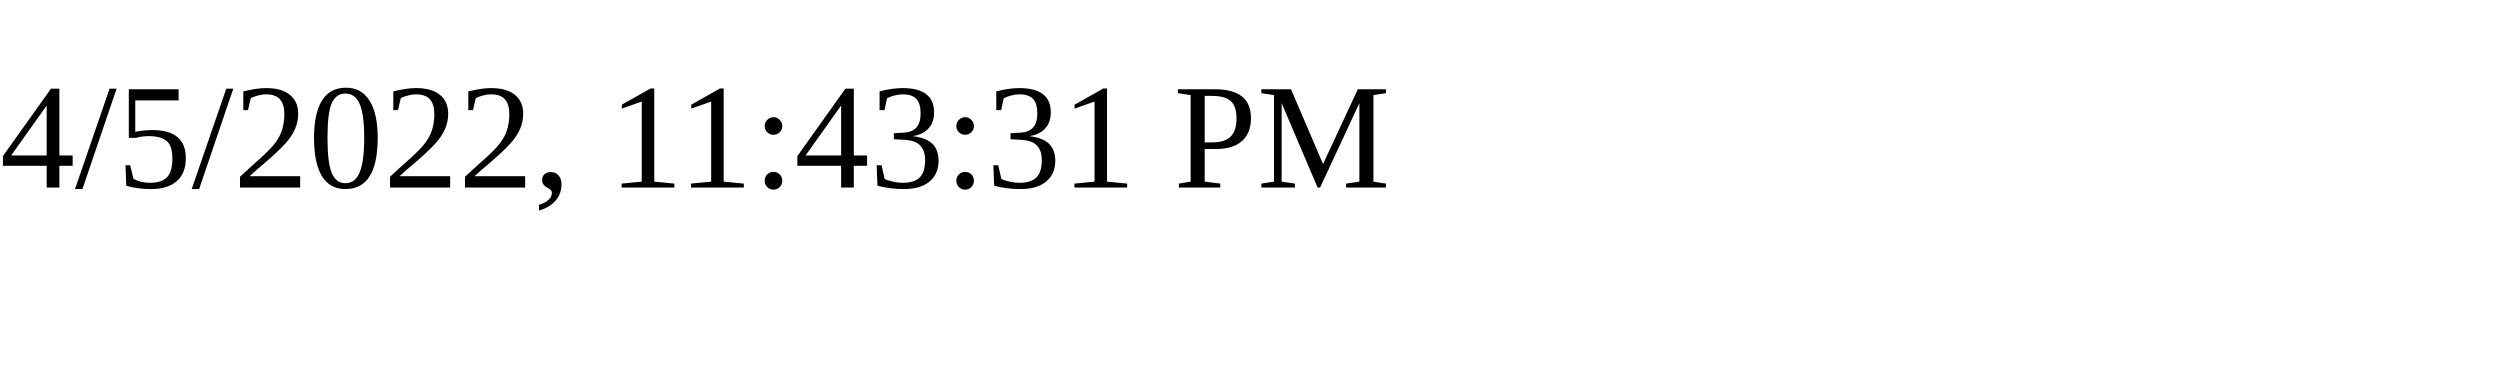
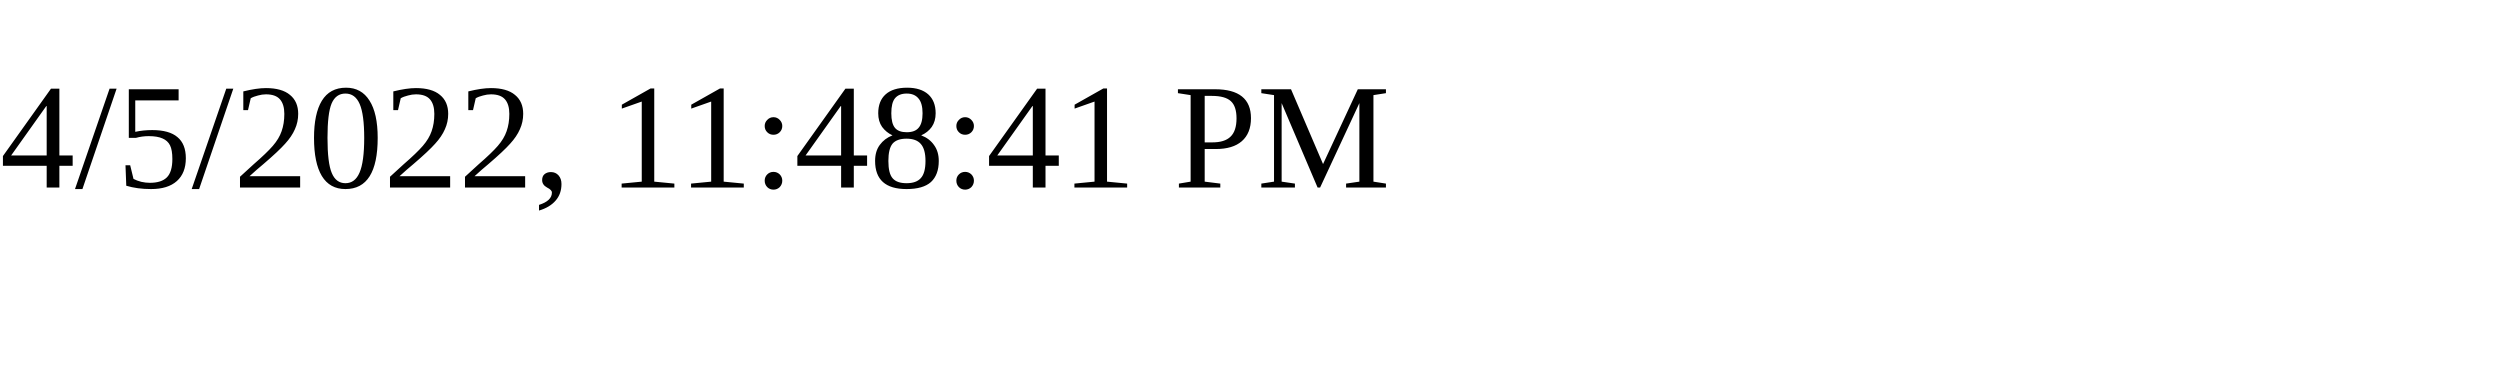
<svg xmlns="http://www.w3.org/2000/svg" height="30" width="200">
-   <text x="0" y="15">4/5/2022, 11:43:31 PM</text>
+   <text x="0" y="15">4/5/2022, 11:48:41 PM</text>
</svg>
